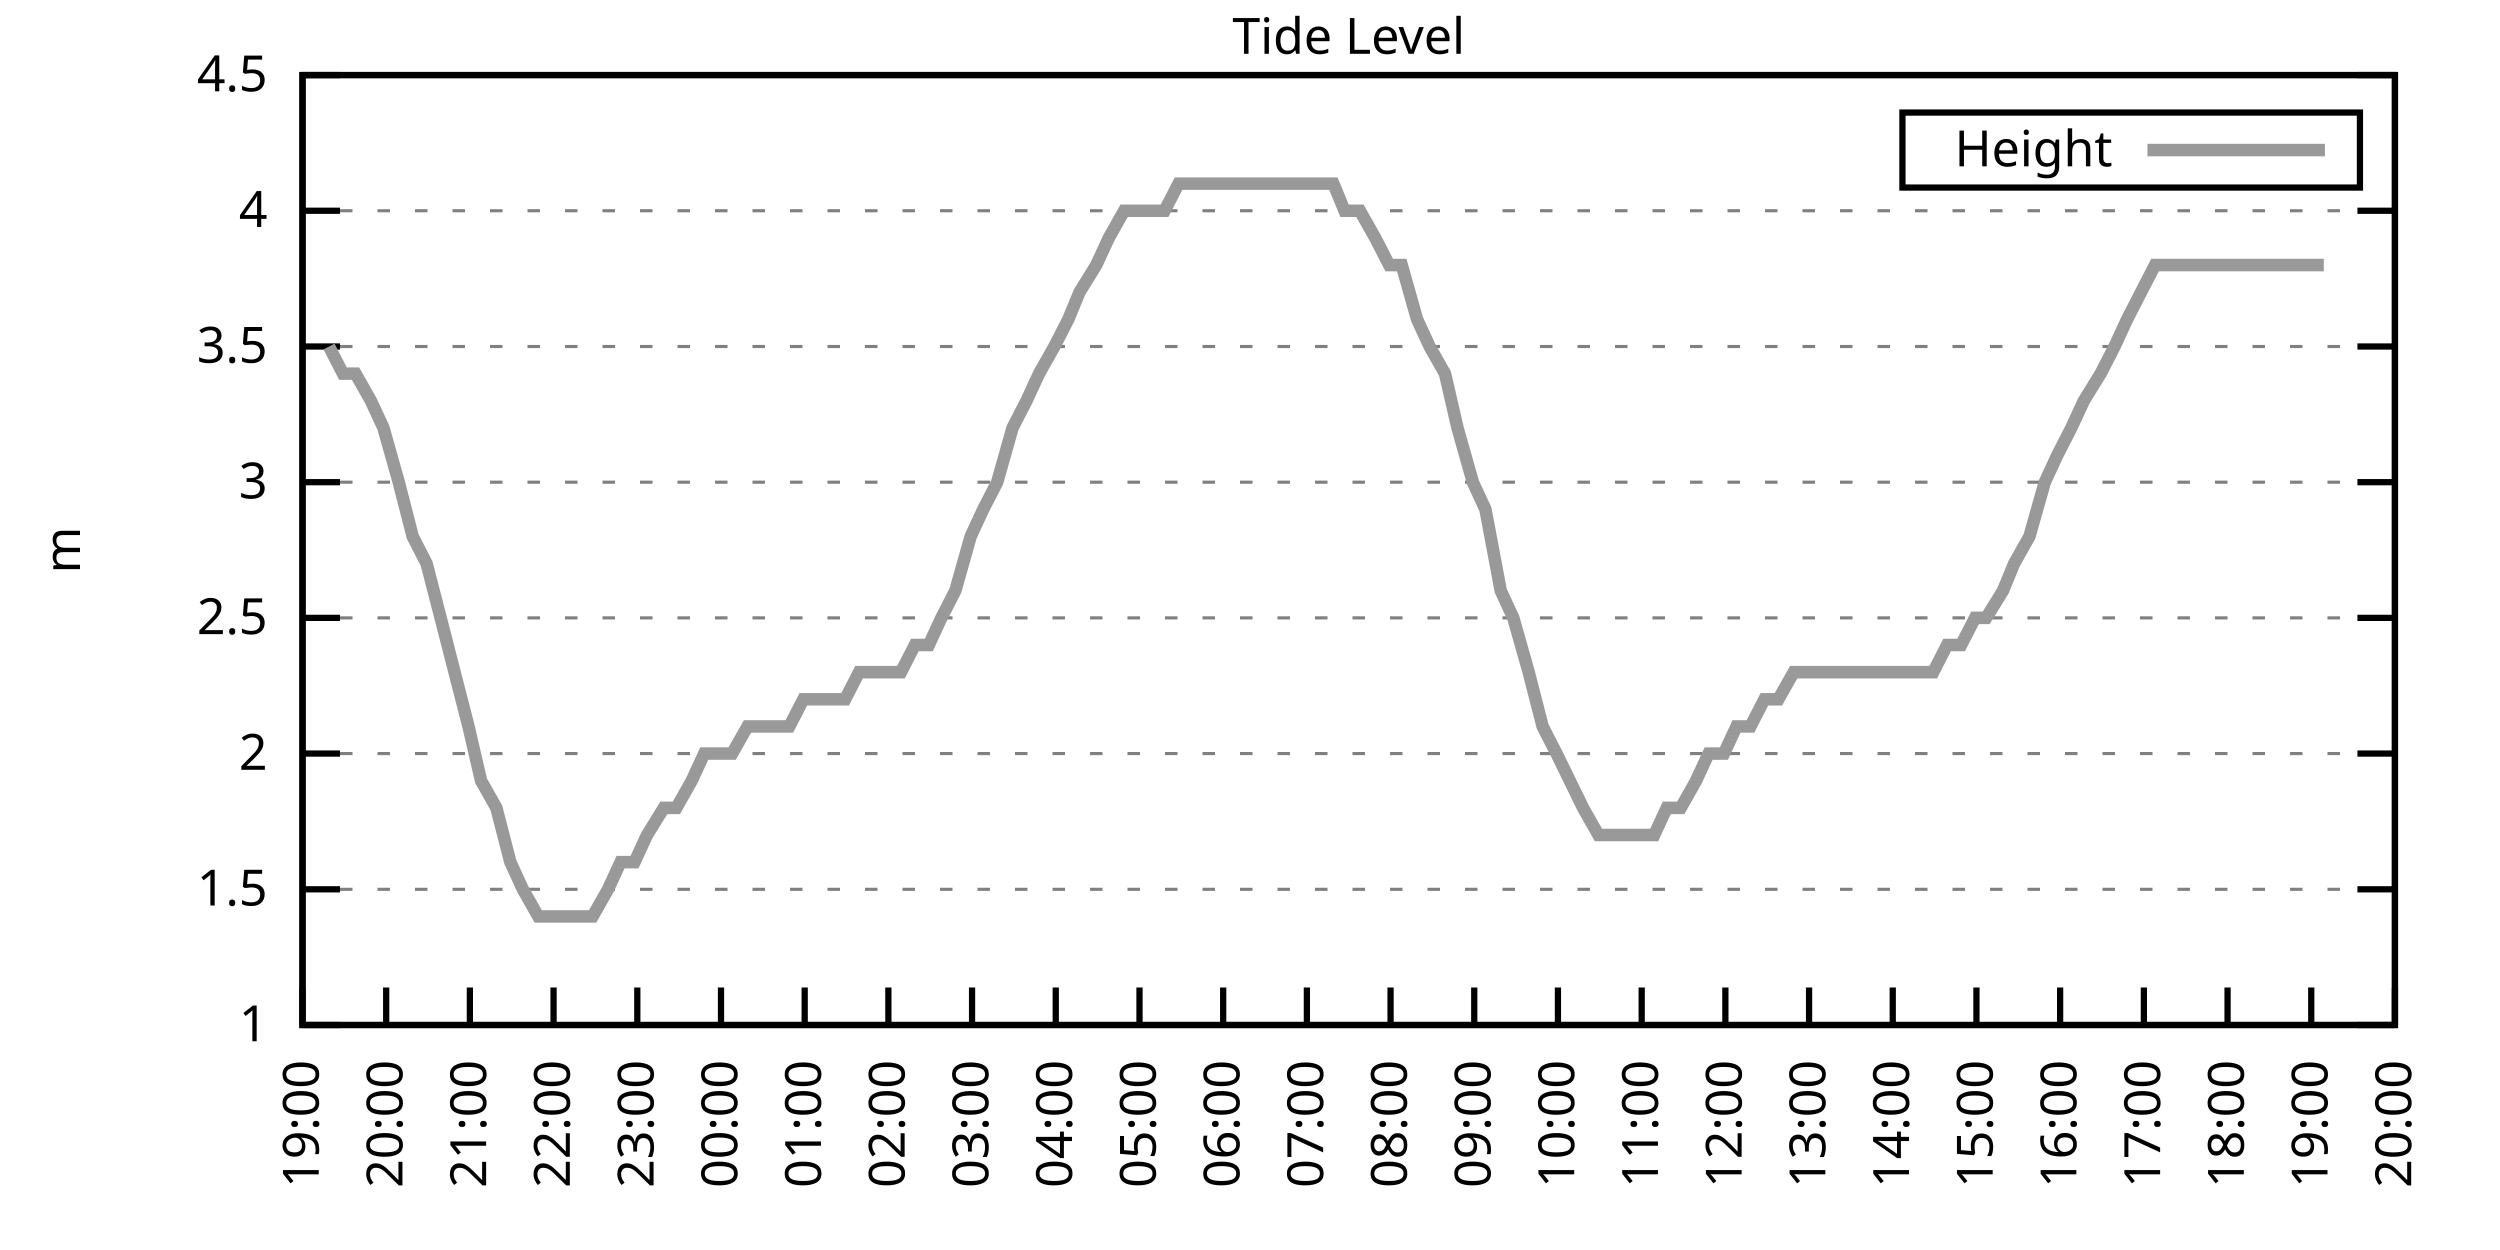
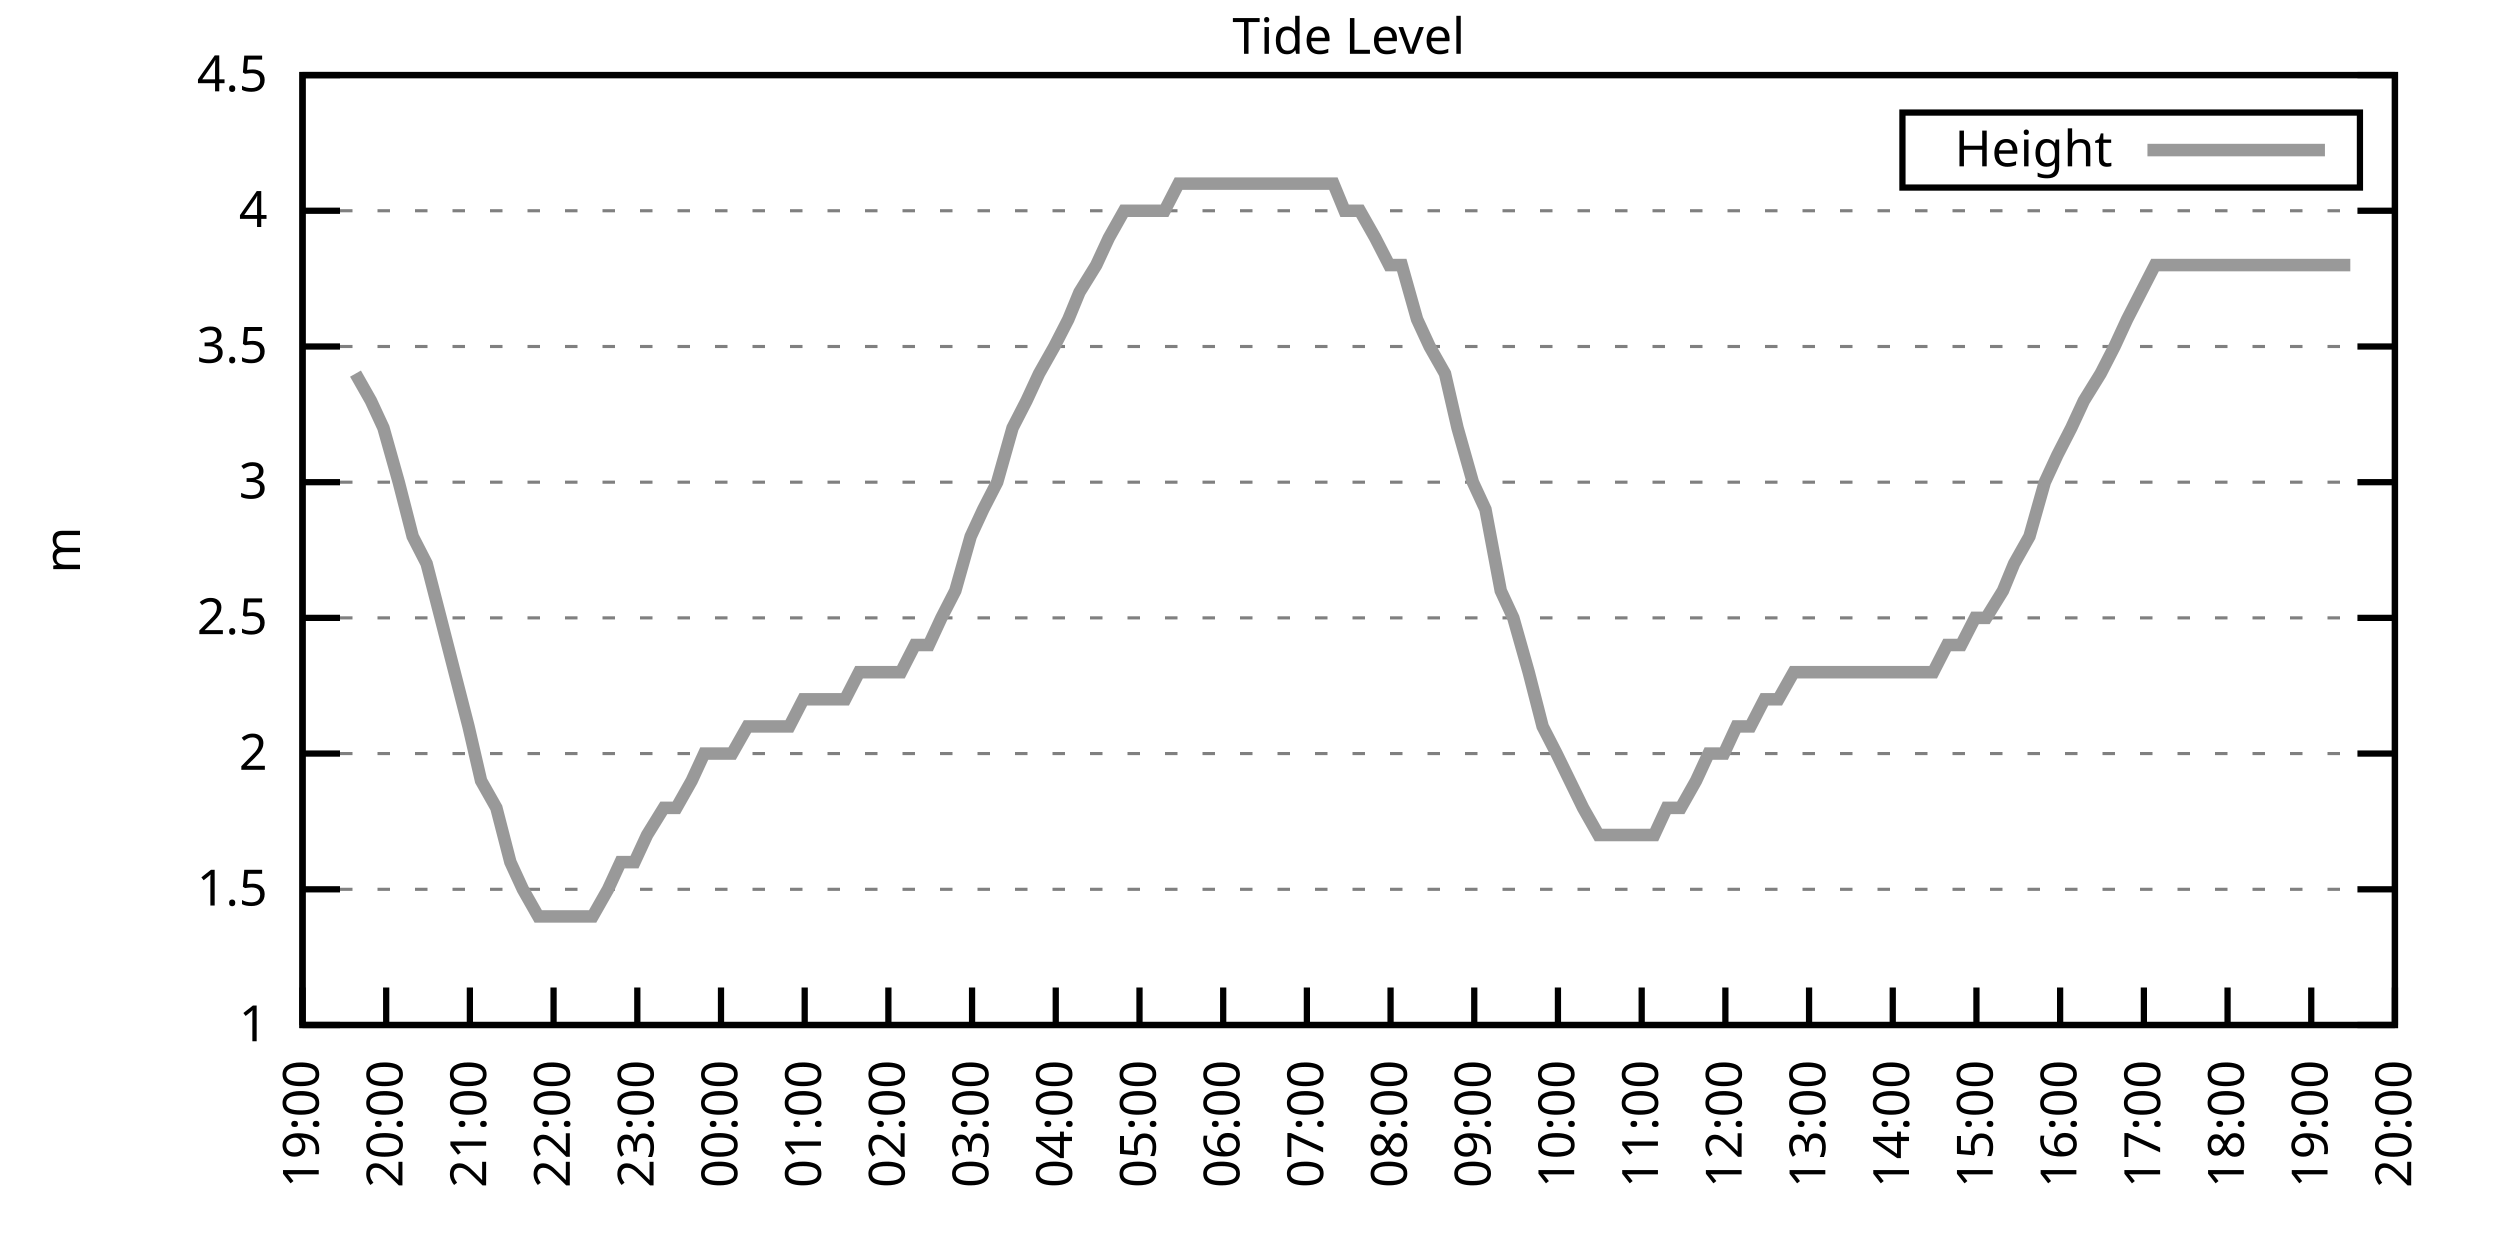
<svg xmlns="http://www.w3.org/2000/svg" xmlns:xlink="http://www.w3.org/1999/xlink" width="400" height="200" viewBox="0 0 400 200">
  <g id="gnuplot_canvas">
    <rect x="0" y="0" width="400" height="200" fill="none" />
    <defs>
      <circle id="gpDot" r="0.5" stroke-width="0.5" stroke="currentColor" />
      <path id="gpPt0" stroke-width="0.333" stroke="currentColor" d="M-1,0 h2 M0,-1 v2" />
      <path id="gpPt1" stroke-width="0.333" stroke="currentColor" d="M-1,-1 L1,1 M1,-1 L-1,1" />
      <path id="gpPt2" stroke-width="0.333" stroke="currentColor" d="M-1,0 L1,0 M0,-1 L0,1 M-1,-1 L1,1 M-1,1 L1,-1" />
      <rect id="gpPt3" stroke-width="0.333" stroke="currentColor" x="-1" y="-1" width="2" height="2" />
      <rect id="gpPt4" stroke-width="0.333" stroke="currentColor" fill="currentColor" x="-1" y="-1" width="2" height="2" />
      <circle id="gpPt5" stroke-width="0.333" stroke="currentColor" cx="0" cy="0" r="1" />
      <use xlink:href="#gpPt5" id="gpPt6" fill="currentColor" stroke="none" />
      <path id="gpPt7" stroke-width="0.333" stroke="currentColor" d="M0,-1.33 L-1.33,0.67 L1.33,0.67 z" />
      <use xlink:href="#gpPt7" id="gpPt8" fill="currentColor" stroke="none" />
      <use xlink:href="#gpPt7" id="gpPt9" stroke="currentColor" transform="rotate(180)" />
      <use xlink:href="#gpPt9" id="gpPt10" fill="currentColor" stroke="none" />
      <use xlink:href="#gpPt3" id="gpPt11" stroke="currentColor" transform="rotate(45)" />
      <use xlink:href="#gpPt11" id="gpPt12" fill="currentColor" stroke="none" />
      <path id="gpPt13" stroke-width="0.333" stroke="currentColor" d="M0,1.330 L1.265,0.411 L0.782,-1.067 L-0.782,-1.076 L-1.265,0.411 z" />
      <use xlink:href="#gpPt13" id="gpPt14" fill="currentColor" stroke="none" />
      <filter id="textbox" filterUnits="objectBoundingBox" x="0" y="0" height="1" width="1">
        <feFlood flood-color="white" flood-opacity="1" result="bgnd" />
        <feComposite in="SourceGraphic" in2="bgnd" operator="atop" />
      </filter>
      <filter id="greybox" filterUnits="objectBoundingBox" x="0" y="0" height="1" width="1">
        <feFlood flood-color="lightgrey" flood-opacity="1" result="grey" />
        <feComposite in="SourceGraphic" in2="grey" operator="atop" />
      </filter>
    </defs>
    <g fill="none" color="white" stroke="currentColor" stroke-width="1.00" stroke-linecap="butt" stroke-linejoin="miter">
</g>
    <g fill="none" color="black" stroke="currentColor" stroke-width="1.00" stroke-linecap="butt" stroke-linejoin="miter">
      <g stroke="none" shape-rendering="crispEdges">
        <polygon fill="rgb(255, 255, 255)" points="48.40,164.00 383.18,164.00 383.18,12.02 48.40,12.02 " />
      </g>
    </g>
    <g fill="none" color="black" stroke="currentColor" stroke-width="1.00" stroke-linecap="butt" stroke-linejoin="miter">
</g>
    <g fill="none" color="black" stroke="black" stroke-width="0.50" stroke-linecap="butt" stroke-linejoin="miter">
</g>
    <g fill="none" color="gray" stroke="currentColor" stroke-width="0.50" stroke-linecap="butt" stroke-linejoin="miter">
      <path stroke="gray" stroke-dasharray="2,4" class="gridline" d="M48.40,164.00 L383.19,164.00  " />
    </g>
    <g fill="none" color="gray" stroke="gray" stroke-width="1.00" stroke-linecap="butt" stroke-linejoin="miter">
</g>
    <g fill="none" color="black" stroke="currentColor" stroke-width="1.00" stroke-linecap="butt" stroke-linejoin="miter">
      <path stroke="black" d="M48.40,164.00 L54.40,164.00 M383.19,164.00 L377.19,164.00  " />
      <g transform="translate(42.80,166.60)" stroke="none" fill="black" font-family="Sans" font-size="8.00" text-anchor="end">
        <text>
          <tspan font-family="Sans"> 1</tspan>
        </text>
      </g>
    </g>
    <g fill="none" color="black" stroke="currentColor" stroke-width="1.00" stroke-linecap="butt" stroke-linejoin="miter">
</g>
    <g fill="none" color="black" stroke="black" stroke-width="0.50" stroke-linecap="butt" stroke-linejoin="miter">
</g>
    <g fill="none" color="gray" stroke="currentColor" stroke-width="0.50" stroke-linecap="butt" stroke-linejoin="miter">
      <path stroke="gray" stroke-dasharray="2,4" class="gridline" d="M48.40,142.29 L383.19,142.29  " />
    </g>
    <g fill="none" color="gray" stroke="gray" stroke-width="1.00" stroke-linecap="butt" stroke-linejoin="miter">
</g>
    <g fill="none" color="black" stroke="currentColor" stroke-width="1.00" stroke-linecap="butt" stroke-linejoin="miter">
      <path stroke="black" d="M48.40,142.29 L54.40,142.29 M383.19,142.29 L377.19,142.29  " />
      <g transform="translate(42.80,144.89)" stroke="none" fill="black" font-family="Sans" font-size="8.00" text-anchor="end">
        <text>
          <tspan font-family="Sans"> 1.5</tspan>
        </text>
      </g>
    </g>
    <g fill="none" color="black" stroke="currentColor" stroke-width="1.00" stroke-linecap="butt" stroke-linejoin="miter">
</g>
    <g fill="none" color="black" stroke="black" stroke-width="0.50" stroke-linecap="butt" stroke-linejoin="miter">
</g>
    <g fill="none" color="gray" stroke="currentColor" stroke-width="0.50" stroke-linecap="butt" stroke-linejoin="miter">
      <path stroke="gray" stroke-dasharray="2,4" class="gridline" d="M48.40,120.57 L383.19,120.57  " />
    </g>
    <g fill="none" color="gray" stroke="gray" stroke-width="1.00" stroke-linecap="butt" stroke-linejoin="miter">
</g>
    <g fill="none" color="black" stroke="currentColor" stroke-width="1.00" stroke-linecap="butt" stroke-linejoin="miter">
      <path stroke="black" d="M48.40,120.57 L54.40,120.57 M383.19,120.57 L377.19,120.57  " />
      <g transform="translate(42.80,123.17)" stroke="none" fill="black" font-family="Sans" font-size="8.00" text-anchor="end">
        <text>
          <tspan font-family="Sans"> 2</tspan>
        </text>
      </g>
    </g>
    <g fill="none" color="black" stroke="currentColor" stroke-width="1.00" stroke-linecap="butt" stroke-linejoin="miter">
</g>
    <g fill="none" color="black" stroke="black" stroke-width="0.50" stroke-linecap="butt" stroke-linejoin="miter">
</g>
    <g fill="none" color="gray" stroke="currentColor" stroke-width="0.50" stroke-linecap="butt" stroke-linejoin="miter">
      <path stroke="gray" stroke-dasharray="2,4" class="gridline" d="M48.40,98.86 L383.19,98.86  " />
    </g>
    <g fill="none" color="gray" stroke="gray" stroke-width="1.00" stroke-linecap="butt" stroke-linejoin="miter">
</g>
    <g fill="none" color="black" stroke="currentColor" stroke-width="1.00" stroke-linecap="butt" stroke-linejoin="miter">
      <path stroke="black" d="M48.40,98.86 L54.40,98.86 M383.19,98.86 L377.19,98.86  " />
      <g transform="translate(42.80,101.46)" stroke="none" fill="black" font-family="Sans" font-size="8.00" text-anchor="end">
        <text>
          <tspan font-family="Sans"> 2.5</tspan>
        </text>
      </g>
    </g>
    <g fill="none" color="black" stroke="currentColor" stroke-width="1.00" stroke-linecap="butt" stroke-linejoin="miter">
</g>
    <g fill="none" color="black" stroke="black" stroke-width="0.50" stroke-linecap="butt" stroke-linejoin="miter">
</g>
    <g fill="none" color="gray" stroke="currentColor" stroke-width="0.50" stroke-linecap="butt" stroke-linejoin="miter">
      <path stroke="gray" stroke-dasharray="2,4" class="gridline" d="M48.40,77.15 L383.19,77.15  " />
    </g>
    <g fill="none" color="gray" stroke="gray" stroke-width="1.00" stroke-linecap="butt" stroke-linejoin="miter">
</g>
    <g fill="none" color="black" stroke="currentColor" stroke-width="1.00" stroke-linecap="butt" stroke-linejoin="miter">
      <path stroke="black" d="M48.40,77.15 L54.40,77.15 M383.19,77.15 L377.19,77.15  " />
      <g transform="translate(42.80,79.75)" stroke="none" fill="black" font-family="Sans" font-size="8.00" text-anchor="end">
        <text>
          <tspan font-family="Sans"> 3</tspan>
        </text>
      </g>
    </g>
    <g fill="none" color="black" stroke="currentColor" stroke-width="1.00" stroke-linecap="butt" stroke-linejoin="miter">
</g>
    <g fill="none" color="black" stroke="black" stroke-width="0.50" stroke-linecap="butt" stroke-linejoin="miter">
</g>
    <g fill="none" color="gray" stroke="currentColor" stroke-width="0.50" stroke-linecap="butt" stroke-linejoin="miter">
      <path stroke="gray" stroke-dasharray="2,4" class="gridline" d="M48.40,55.44 L383.19,55.44  " />
    </g>
    <g fill="none" color="gray" stroke="gray" stroke-width="1.00" stroke-linecap="butt" stroke-linejoin="miter">
</g>
    <g fill="none" color="black" stroke="currentColor" stroke-width="1.00" stroke-linecap="butt" stroke-linejoin="miter">
      <path stroke="black" d="M48.40,55.44 L54.40,55.44 M383.19,55.44 L377.19,55.44  " />
      <g transform="translate(42.80,58.04)" stroke="none" fill="black" font-family="Sans" font-size="8.00" text-anchor="end">
        <text>
          <tspan font-family="Sans"> 3.5</tspan>
        </text>
      </g>
    </g>
    <g fill="none" color="black" stroke="currentColor" stroke-width="1.00" stroke-linecap="butt" stroke-linejoin="miter">
</g>
    <g fill="none" color="black" stroke="black" stroke-width="0.50" stroke-linecap="butt" stroke-linejoin="miter">
</g>
    <g fill="none" color="gray" stroke="currentColor" stroke-width="0.50" stroke-linecap="butt" stroke-linejoin="miter">
      <path stroke="gray" stroke-dasharray="2,4" class="gridline" d="M48.40,33.72 L383.19,33.72  " />
    </g>
    <g fill="none" color="gray" stroke="gray" stroke-width="1.00" stroke-linecap="butt" stroke-linejoin="miter">
</g>
    <g fill="none" color="black" stroke="currentColor" stroke-width="1.00" stroke-linecap="butt" stroke-linejoin="miter">
      <path stroke="black" d="M48.40,33.72 L54.40,33.72 M383.19,33.72 L377.19,33.72  " />
      <g transform="translate(42.80,36.32)" stroke="none" fill="black" font-family="Sans" font-size="8.00" text-anchor="end">
        <text>
          <tspan font-family="Sans"> 4</tspan>
        </text>
      </g>
    </g>
    <g fill="none" color="black" stroke="currentColor" stroke-width="1.00" stroke-linecap="butt" stroke-linejoin="miter">
</g>
    <g fill="none" color="black" stroke="black" stroke-width="0.50" stroke-linecap="butt" stroke-linejoin="miter">
</g>
    <g fill="none" color="gray" stroke="currentColor" stroke-width="0.50" stroke-linecap="butt" stroke-linejoin="miter">
      <path stroke="gray" stroke-dasharray="2,4" class="gridline" d="M48.40,12.01 L383.19,12.01  " />
    </g>
    <g fill="none" color="gray" stroke="gray" stroke-width="1.00" stroke-linecap="butt" stroke-linejoin="miter">
</g>
    <g fill="none" color="black" stroke="currentColor" stroke-width="1.00" stroke-linecap="butt" stroke-linejoin="miter">
      <path stroke="black" d="M48.40,12.01 L54.40,12.01 M383.19,12.01 L377.19,12.01  " />
      <g transform="translate(42.80,14.61)" stroke="none" fill="black" font-family="Sans" font-size="8.00" text-anchor="end">
        <text>
          <tspan font-family="Sans"> 4.5</tspan>
        </text>
      </g>
    </g>
    <g fill="none" color="black" stroke="currentColor" stroke-width="1.00" stroke-linecap="butt" stroke-linejoin="miter">
      <path stroke="black" d="M48.40,164.00 L48.40,158.00  " />
      <g transform="translate(51.00,169.60) rotate(270.00)" stroke="none" fill="black" font-family="Sans" font-size="8.00" text-anchor="end">
        <text>
          <tspan font-family="Sans">19:00</tspan>
        </text>
      </g>
    </g>
    <g fill="none" color="black" stroke="currentColor" stroke-width="1.00" stroke-linecap="butt" stroke-linejoin="miter">
      <path stroke="black" d="M61.79,164.00 L61.79,158.00  " />
      <g transform="translate(64.39,169.60) rotate(270.00)" stroke="none" fill="black" font-family="Sans" font-size="8.00" text-anchor="end">
        <text>
          <tspan font-family="Sans">20:00</tspan>
        </text>
      </g>
    </g>
    <g fill="none" color="black" stroke="currentColor" stroke-width="1.00" stroke-linecap="butt" stroke-linejoin="miter">
      <path stroke="black" d="M75.18,164.00 L75.18,158.00  " />
      <g transform="translate(77.78,169.60) rotate(270.00)" stroke="none" fill="black" font-family="Sans" font-size="8.00" text-anchor="end">
        <text>
          <tspan font-family="Sans">21:00</tspan>
        </text>
      </g>
    </g>
    <g fill="none" color="black" stroke="currentColor" stroke-width="1.00" stroke-linecap="butt" stroke-linejoin="miter">
      <path stroke="black" d="M88.57,164.00 L88.57,158.00  " />
      <g transform="translate(91.17,169.60) rotate(270.00)" stroke="none" fill="black" font-family="Sans" font-size="8.00" text-anchor="end">
        <text>
          <tspan font-family="Sans">22:00</tspan>
        </text>
      </g>
    </g>
    <g fill="none" color="black" stroke="currentColor" stroke-width="1.00" stroke-linecap="butt" stroke-linejoin="miter">
      <path stroke="black" d="M101.97,164.00 L101.97,158.00  " />
      <g transform="translate(104.57,169.60) rotate(270.00)" stroke="none" fill="black" font-family="Sans" font-size="8.00" text-anchor="end">
        <text>
          <tspan font-family="Sans">23:00</tspan>
        </text>
      </g>
    </g>
    <g fill="none" color="black" stroke="currentColor" stroke-width="1.00" stroke-linecap="butt" stroke-linejoin="miter">
      <path stroke="black" d="M115.36,164.00 L115.36,158.00  " />
      <g transform="translate(117.96,169.60) rotate(270.00)" stroke="none" fill="black" font-family="Sans" font-size="8.00" text-anchor="end">
        <text>
          <tspan font-family="Sans">00:00</tspan>
        </text>
      </g>
    </g>
    <g fill="none" color="black" stroke="currentColor" stroke-width="1.00" stroke-linecap="butt" stroke-linejoin="miter">
      <path stroke="black" d="M128.75,164.00 L128.75,158.00  " />
      <g transform="translate(131.35,169.60) rotate(270.00)" stroke="none" fill="black" font-family="Sans" font-size="8.00" text-anchor="end">
        <text>
          <tspan font-family="Sans">01:00</tspan>
        </text>
      </g>
    </g>
    <g fill="none" color="black" stroke="currentColor" stroke-width="1.00" stroke-linecap="butt" stroke-linejoin="miter">
      <path stroke="black" d="M142.14,164.00 L142.14,158.00  " />
      <g transform="translate(144.74,169.60) rotate(270.00)" stroke="none" fill="black" font-family="Sans" font-size="8.00" text-anchor="end">
        <text>
          <tspan font-family="Sans">02:00</tspan>
        </text>
      </g>
    </g>
    <g fill="none" color="black" stroke="currentColor" stroke-width="1.00" stroke-linecap="butt" stroke-linejoin="miter">
      <path stroke="black" d="M155.53,164.00 L155.53,158.00  " />
      <g transform="translate(158.13,169.60) rotate(270.00)" stroke="none" fill="black" font-family="Sans" font-size="8.00" text-anchor="end">
        <text>
          <tspan font-family="Sans">03:00</tspan>
        </text>
      </g>
    </g>
    <g fill="none" color="black" stroke="currentColor" stroke-width="1.00" stroke-linecap="butt" stroke-linejoin="miter">
      <path stroke="black" d="M168.92,164.00 L168.92,158.00  " />
      <g transform="translate(171.52,169.60) rotate(270.00)" stroke="none" fill="black" font-family="Sans" font-size="8.00" text-anchor="end">
        <text>
          <tspan font-family="Sans">04:00</tspan>
        </text>
      </g>
    </g>
    <g fill="none" color="black" stroke="currentColor" stroke-width="1.00" stroke-linecap="butt" stroke-linejoin="miter">
      <path stroke="black" d="M182.32,164.00 L182.32,158.00  " />
      <g transform="translate(184.92,169.60) rotate(270.00)" stroke="none" fill="black" font-family="Sans" font-size="8.00" text-anchor="end">
        <text>
          <tspan font-family="Sans">05:00</tspan>
        </text>
      </g>
    </g>
    <g fill="none" color="black" stroke="currentColor" stroke-width="1.00" stroke-linecap="butt" stroke-linejoin="miter">
      <path stroke="black" d="M195.71,164.00 L195.71,158.00  " />
      <g transform="translate(198.31,169.60) rotate(270.00)" stroke="none" fill="black" font-family="Sans" font-size="8.00" text-anchor="end">
        <text>
          <tspan font-family="Sans">06:00</tspan>
        </text>
      </g>
    </g>
    <g fill="none" color="black" stroke="currentColor" stroke-width="1.00" stroke-linecap="butt" stroke-linejoin="miter">
      <path stroke="black" d="M209.10,164.00 L209.10,158.00  " />
      <g transform="translate(211.70,169.60) rotate(270.00)" stroke="none" fill="black" font-family="Sans" font-size="8.00" text-anchor="end">
        <text>
          <tspan font-family="Sans">07:00</tspan>
        </text>
      </g>
    </g>
    <g fill="none" color="black" stroke="currentColor" stroke-width="1.00" stroke-linecap="butt" stroke-linejoin="miter">
      <path stroke="black" d="M222.49,164.00 L222.49,158.00  " />
      <g transform="translate(225.09,169.60) rotate(270.00)" stroke="none" fill="black" font-family="Sans" font-size="8.00" text-anchor="end">
        <text>
          <tspan font-family="Sans">08:00</tspan>
        </text>
      </g>
    </g>
    <g fill="none" color="black" stroke="currentColor" stroke-width="1.00" stroke-linecap="butt" stroke-linejoin="miter">
      <path stroke="black" d="M235.88,164.00 L235.88,158.00  " />
      <g transform="translate(238.48,169.60) rotate(270.00)" stroke="none" fill="black" font-family="Sans" font-size="8.00" text-anchor="end">
        <text>
          <tspan font-family="Sans">09:00</tspan>
        </text>
      </g>
    </g>
    <g fill="none" color="black" stroke="currentColor" stroke-width="1.00" stroke-linecap="butt" stroke-linejoin="miter">
      <path stroke="black" d="M249.27,164.00 L249.27,158.00  " />
      <g transform="translate(251.87,169.60) rotate(270.00)" stroke="none" fill="black" font-family="Sans" font-size="8.00" text-anchor="end">
        <text>
          <tspan font-family="Sans">10:00</tspan>
        </text>
      </g>
    </g>
    <g fill="none" color="black" stroke="currentColor" stroke-width="1.00" stroke-linecap="butt" stroke-linejoin="miter">
      <path stroke="black" d="M262.67,164.00 L262.67,158.00  " />
      <g transform="translate(265.27,169.60) rotate(270.00)" stroke="none" fill="black" font-family="Sans" font-size="8.00" text-anchor="end">
        <text>
          <tspan font-family="Sans">11:00</tspan>
        </text>
      </g>
    </g>
    <g fill="none" color="black" stroke="currentColor" stroke-width="1.00" stroke-linecap="butt" stroke-linejoin="miter">
      <path stroke="black" d="M276.06,164.00 L276.06,158.00  " />
      <g transform="translate(278.66,169.60) rotate(270.00)" stroke="none" fill="black" font-family="Sans" font-size="8.00" text-anchor="end">
        <text>
          <tspan font-family="Sans">12:00</tspan>
        </text>
      </g>
    </g>
    <g fill="none" color="black" stroke="currentColor" stroke-width="1.00" stroke-linecap="butt" stroke-linejoin="miter">
      <path stroke="black" d="M289.45,164.00 L289.45,158.00  " />
      <g transform="translate(292.05,169.60) rotate(270.00)" stroke="none" fill="black" font-family="Sans" font-size="8.00" text-anchor="end">
        <text>
          <tspan font-family="Sans">13:00</tspan>
        </text>
      </g>
    </g>
    <g fill="none" color="black" stroke="currentColor" stroke-width="1.00" stroke-linecap="butt" stroke-linejoin="miter">
      <path stroke="black" d="M302.84,164.00 L302.84,158.00  " />
      <g transform="translate(305.44,169.60) rotate(270.00)" stroke="none" fill="black" font-family="Sans" font-size="8.00" text-anchor="end">
        <text>
          <tspan font-family="Sans">14:00</tspan>
        </text>
      </g>
    </g>
    <g fill="none" color="black" stroke="currentColor" stroke-width="1.00" stroke-linecap="butt" stroke-linejoin="miter">
      <path stroke="black" d="M316.23,164.00 L316.23,158.00  " />
      <g transform="translate(318.83,169.60) rotate(270.00)" stroke="none" fill="black" font-family="Sans" font-size="8.00" text-anchor="end">
        <text>
          <tspan font-family="Sans">15:00</tspan>
        </text>
      </g>
    </g>
    <g fill="none" color="black" stroke="currentColor" stroke-width="1.00" stroke-linecap="butt" stroke-linejoin="miter">
      <path stroke="black" d="M329.62,164.00 L329.62,158.00  " />
      <g transform="translate(332.22,169.60) rotate(270.00)" stroke="none" fill="black" font-family="Sans" font-size="8.00" text-anchor="end">
        <text>
          <tspan font-family="Sans">16:00</tspan>
        </text>
      </g>
    </g>
    <g fill="none" color="black" stroke="currentColor" stroke-width="1.00" stroke-linecap="butt" stroke-linejoin="miter">
      <path stroke="black" d="M343.02,164.00 L343.02,158.00  " />
      <g transform="translate(345.62,169.60) rotate(270.00)" stroke="none" fill="black" font-family="Sans" font-size="8.00" text-anchor="end">
        <text>
          <tspan font-family="Sans">17:00</tspan>
        </text>
      </g>
    </g>
    <g fill="none" color="black" stroke="currentColor" stroke-width="1.00" stroke-linecap="butt" stroke-linejoin="miter">
      <path stroke="black" d="M356.41,164.00 L356.41,158.00  " />
      <g transform="translate(359.01,169.60) rotate(270.00)" stroke="none" fill="black" font-family="Sans" font-size="8.00" text-anchor="end">
        <text>
          <tspan font-family="Sans">18:00</tspan>
        </text>
      </g>
    </g>
    <g fill="none" color="black" stroke="currentColor" stroke-width="1.00" stroke-linecap="butt" stroke-linejoin="miter">
      <path stroke="black" d="M369.80,164.00 L369.80,158.00  " />
      <g transform="translate(372.40,169.60) rotate(270.00)" stroke="none" fill="black" font-family="Sans" font-size="8.00" text-anchor="end">
        <text>
          <tspan font-family="Sans">19:00</tspan>
        </text>
      </g>
    </g>
    <g fill="none" color="black" stroke="currentColor" stroke-width="1.00" stroke-linecap="butt" stroke-linejoin="miter">
      <path stroke="black" d="M383.19,164.00 L383.19,158.00  " />
      <g transform="translate(385.79,169.60) rotate(270.00)" stroke="none" fill="black" font-family="Sans" font-size="8.00" text-anchor="end">
        <text>
          <tspan font-family="Sans">20:00</tspan>
        </text>
      </g>
    </g>
    <g fill="none" color="black" stroke="currentColor" stroke-width="1.00" stroke-linecap="butt" stroke-linejoin="miter">
</g>
    <g fill="none" color="black" stroke="currentColor" stroke-width="1.00" stroke-linecap="butt" stroke-linejoin="miter">
      <path stroke="black" d="M48.40,12.01 L48.40,164.00 L383.19,164.00 L383.19,12.01 L48.40,12.01 Z  " />
    </g>
    <g fill="none" color="black" stroke="currentColor" stroke-width="1.00" stroke-linecap="butt" stroke-linejoin="miter">
</g>
    <g fill="none" color="black" stroke="currentColor" stroke-width="1.00" stroke-linecap="butt" stroke-linejoin="miter">
      <path stroke="black" d="M304.39,30.01 L304.39,18.01 L377.59,18.01 L377.59,30.01 L304.39,30.01 Z  " />
    </g>
    <g id="Tide_level_plot_1">
      <g fill="none" color="white" stroke="black" stroke-width="2.00" stroke-linecap="butt" stroke-linejoin="miter">
</g>
      <g fill="none" color="black" stroke="currentColor" stroke-width="2.00" stroke-linecap="butt" stroke-linejoin="miter">
        <g transform="translate(337.99,26.61)" stroke="none" fill="black" font-family="Sans" font-size="8.00" text-anchor="end">
          <text>
            <tspan font-family="Sans">Height</tspan>
          </text>
        </g>
      </g>
      <g fill="none" color="black" stroke="currentColor" stroke-width="2.00" stroke-linecap="butt" stroke-linejoin="miter">
-         <path stroke="rgb(153, 153, 153)" d="M343.59,24.01 L371.99,24.01 M52.64,55.44 L54.87,59.78 L56.88,59.78 L59.34,64.12 L61.35,68.46 L63.80,77.15   L66.03,85.83 L68.26,90.18 L70.50,98.86 L72.73,107.55 L74.96,116.23 L76.97,124.92 L79.42,129.26 L81.66,137.94   L83.66,142.29 L86.12,146.63 L88.35,146.63 L90.58,146.63 L92.82,146.63 L94.82,146.63 L97.28,142.29 L99.29,137.94   L101.52,137.94 L103.53,133.60 L106.21,129.26 L108.22,129.26 L110.67,124.92 L112.68,120.57 L115.13,120.57 L117.14,120.57   L119.60,116.23 L121.38,116.23 L123.84,116.23 L126.29,116.23 L128.53,111.89 L130.09,111.89 L132.77,111.89 L135.22,111.89   L137.45,107.55 L139.69,107.55 L141.92,107.55 L144.15,107.55 L146.38,103.20 L148.61,103.20 L150.62,98.86 L152.85,94.52   L155.31,85.83 L157.32,81.49 L159.55,77.15 L162.01,68.46 L164.24,64.12 L166.25,59.78 L168.70,55.44 L170.93,51.09   L172.72,46.75 L175.40,42.41 L177.41,38.07 L179.86,33.72 L181.87,33.72 L184.32,33.72 L186.33,33.72 L188.57,29.38   L191.02,29.38 L193.25,29.38 L195.48,29.38 L197.72,29.38 L199.50,29.38 L202.18,29.38 L204.19,29.38 L206.20,29.38   L208.88,29.38 L210.88,29.38 L213.34,29.38 L215.13,33.72 L217.58,33.72 L220.04,38.07 L222.27,42.41 L224.28,42.41   L226.73,51.09 L228.74,55.44 L231.20,59.78 L233.20,68.46 L235.66,77.15 L237.67,81.49 L240.12,94.52 L242.13,98.86   L244.59,107.55 L246.82,116.23 L249.05,120.57 L253.29,129.26 L255.75,133.60 L257.98,133.60 L259.99,133.60 L262.22,133.60   L264.67,133.60 L266.68,129.26 L268.92,129.26 L271.37,124.92 L273.38,120.57 L275.83,120.57 L277.84,116.23 L280.07,116.23   L282.31,111.89 L284.54,111.89 L286.99,107.55 L289.00,107.55 L291.46,107.55 L293.69,107.55 L295.70,107.55 L298.15,107.55   L299.94,107.55 L302.62,107.55 L304.63,107.55 L307.08,107.55 L309.31,107.55 L311.54,103.20 L313.78,103.20 L316.01,98.86   L317.79,98.86 L320.47,94.52 L322.26,90.18 L324.71,85.83 L327.17,77.15 L329.18,72.81 L331.41,68.46 L333.42,64.12   L336.10,59.78 L338.33,55.44 L340.34,51.09 L342.57,46.75 L344.80,42.41 L347.26,42.41 L349.26,42.41 L351.72,42.41   L353.51,42.41 L356.18,42.41 L358.19,42.41 L360.65,42.41 L362.43,42.41 L365.11,42.41 L366.90,42.41 L369.35,42.41   L371.81,42.41  " />
+         <path stroke="rgb(153, 153, 153)" d="M343.59,24.01 L371.99,24.01 M56.88,59.78 L59.34,64.12 L61.35,68.46 L63.80,77.15 L66.03,85.83 L68.26,90.18   L70.50,98.86 L72.73,107.55 L74.96,116.23 L76.97,124.92 L79.42,129.26 L81.66,137.94 L83.66,142.29 L86.12,146.63   L88.35,146.63 L90.58,146.63 L92.82,146.63 L94.82,146.63 L97.28,142.29 L99.29,137.94 L101.52,137.94 L103.53,133.60   L106.21,129.26 L108.22,129.26 L110.67,124.92 L112.68,120.57 L115.13,120.57 L117.14,120.57 L119.60,116.23 L121.38,116.23   L123.84,116.23 L126.29,116.23 L128.53,111.89 L130.09,111.89 L132.77,111.89 L135.22,111.89 L137.45,107.55 L139.69,107.55   L141.92,107.55 L144.15,107.55 L146.38,103.20 L148.61,103.20 L150.62,98.86 L152.85,94.52 L155.31,85.83 L157.32,81.49   L159.55,77.15 L162.01,68.46 L164.24,64.12 L166.25,59.78 L168.70,55.44 L170.93,51.09 L172.72,46.75 L175.40,42.41   L177.41,38.07 L179.86,33.72 L181.87,33.72 L184.32,33.72 L186.33,33.72 L188.57,29.38 L191.02,29.38 L193.25,29.38   L195.48,29.38 L197.72,29.38 L199.50,29.38 L202.18,29.38 L204.19,29.38 L206.20,29.38 L208.88,29.38 L210.88,29.38   L213.34,29.38 L215.13,33.72 L217.58,33.72 L220.04,38.07 L222.27,42.41 L224.28,42.41 L226.73,51.09 L228.74,55.44   L231.20,59.78 L233.20,68.46 L235.66,77.15 L237.67,81.49 L240.12,94.52 L242.13,98.86 L244.59,107.55 L246.82,116.23   L249.05,120.57 L253.29,129.26 L255.75,133.60 L257.98,133.60 L259.99,133.60 L262.22,133.60 L264.67,133.60 L266.68,129.26   L268.92,129.26 L271.37,124.92 L273.38,120.57 L275.83,120.57 L277.84,116.23 L280.07,116.23 L282.31,111.89 L284.54,111.89   L286.99,107.55 L289.00,107.55 L291.46,107.55 L293.69,107.55 L295.70,107.55 L298.15,107.55 L299.94,107.55 L302.62,107.55   L304.63,107.55 L307.08,107.55 L309.31,107.55 L311.54,103.20 L313.78,103.20 L316.01,98.86 L317.79,98.86 L320.47,94.52   L322.26,90.18 L324.71,85.83 L327.17,77.15 L329.18,72.81 L331.41,68.46 L333.42,64.12 L336.10,59.78 L338.33,55.44   L340.34,51.09 L342.57,46.75 L344.80,42.41 L347.26,42.41 L349.26,42.41 L351.72,42.41 L353.51,42.41 L356.18,42.41   L358.19,42.41 L360.65,42.41 L362.43,42.41 L365.11,42.41 L366.90,42.41 L369.35,42.41 L371.81,42.41 L373.82,42.41   L376.05,42.41  " />
      </g>
    </g>
    <g fill="none" color="black" stroke="currentColor" stroke-width="2.00" stroke-linecap="butt" stroke-linejoin="miter">
</g>
    <g fill="none" color="black" stroke="black" stroke-width="1.00" stroke-linecap="butt" stroke-linejoin="miter">
</g>
    <g fill="none" color="black" stroke="currentColor" stroke-width="1.00" stroke-linecap="butt" stroke-linejoin="miter">
      <path stroke="black" d="M48.40,12.01 L48.40,164.00 L383.19,164.00 L383.19,12.01 L48.40,12.01 Z  " />
      <g transform="translate(12.80,88.01) rotate(270.00)" stroke="none" fill="black" font-family="Sans" font-size="8.00" text-anchor="middle">
        <text>
          <tspan font-family="Sans">m</tspan>
        </text>
      </g>
    </g>
    <g fill="none" color="black" stroke="currentColor" stroke-width="1.00" stroke-linecap="butt" stroke-linejoin="miter">
</g>
    <g fill="none" color="black" stroke="currentColor" stroke-width="1.00" stroke-linecap="butt" stroke-linejoin="miter">
      <g transform="translate(215.79,8.61)" stroke="none" fill="black" font-family="Sans" font-size="8.00" text-anchor="middle">
        <text>
          <tspan font-family="Sans">Tide Level</tspan>
        </text>
      </g>
    </g>
    <g fill="none" color="black" stroke="currentColor" stroke-width="1.00" stroke-linecap="butt" stroke-linejoin="miter">
</g>
  </g>
</svg>
